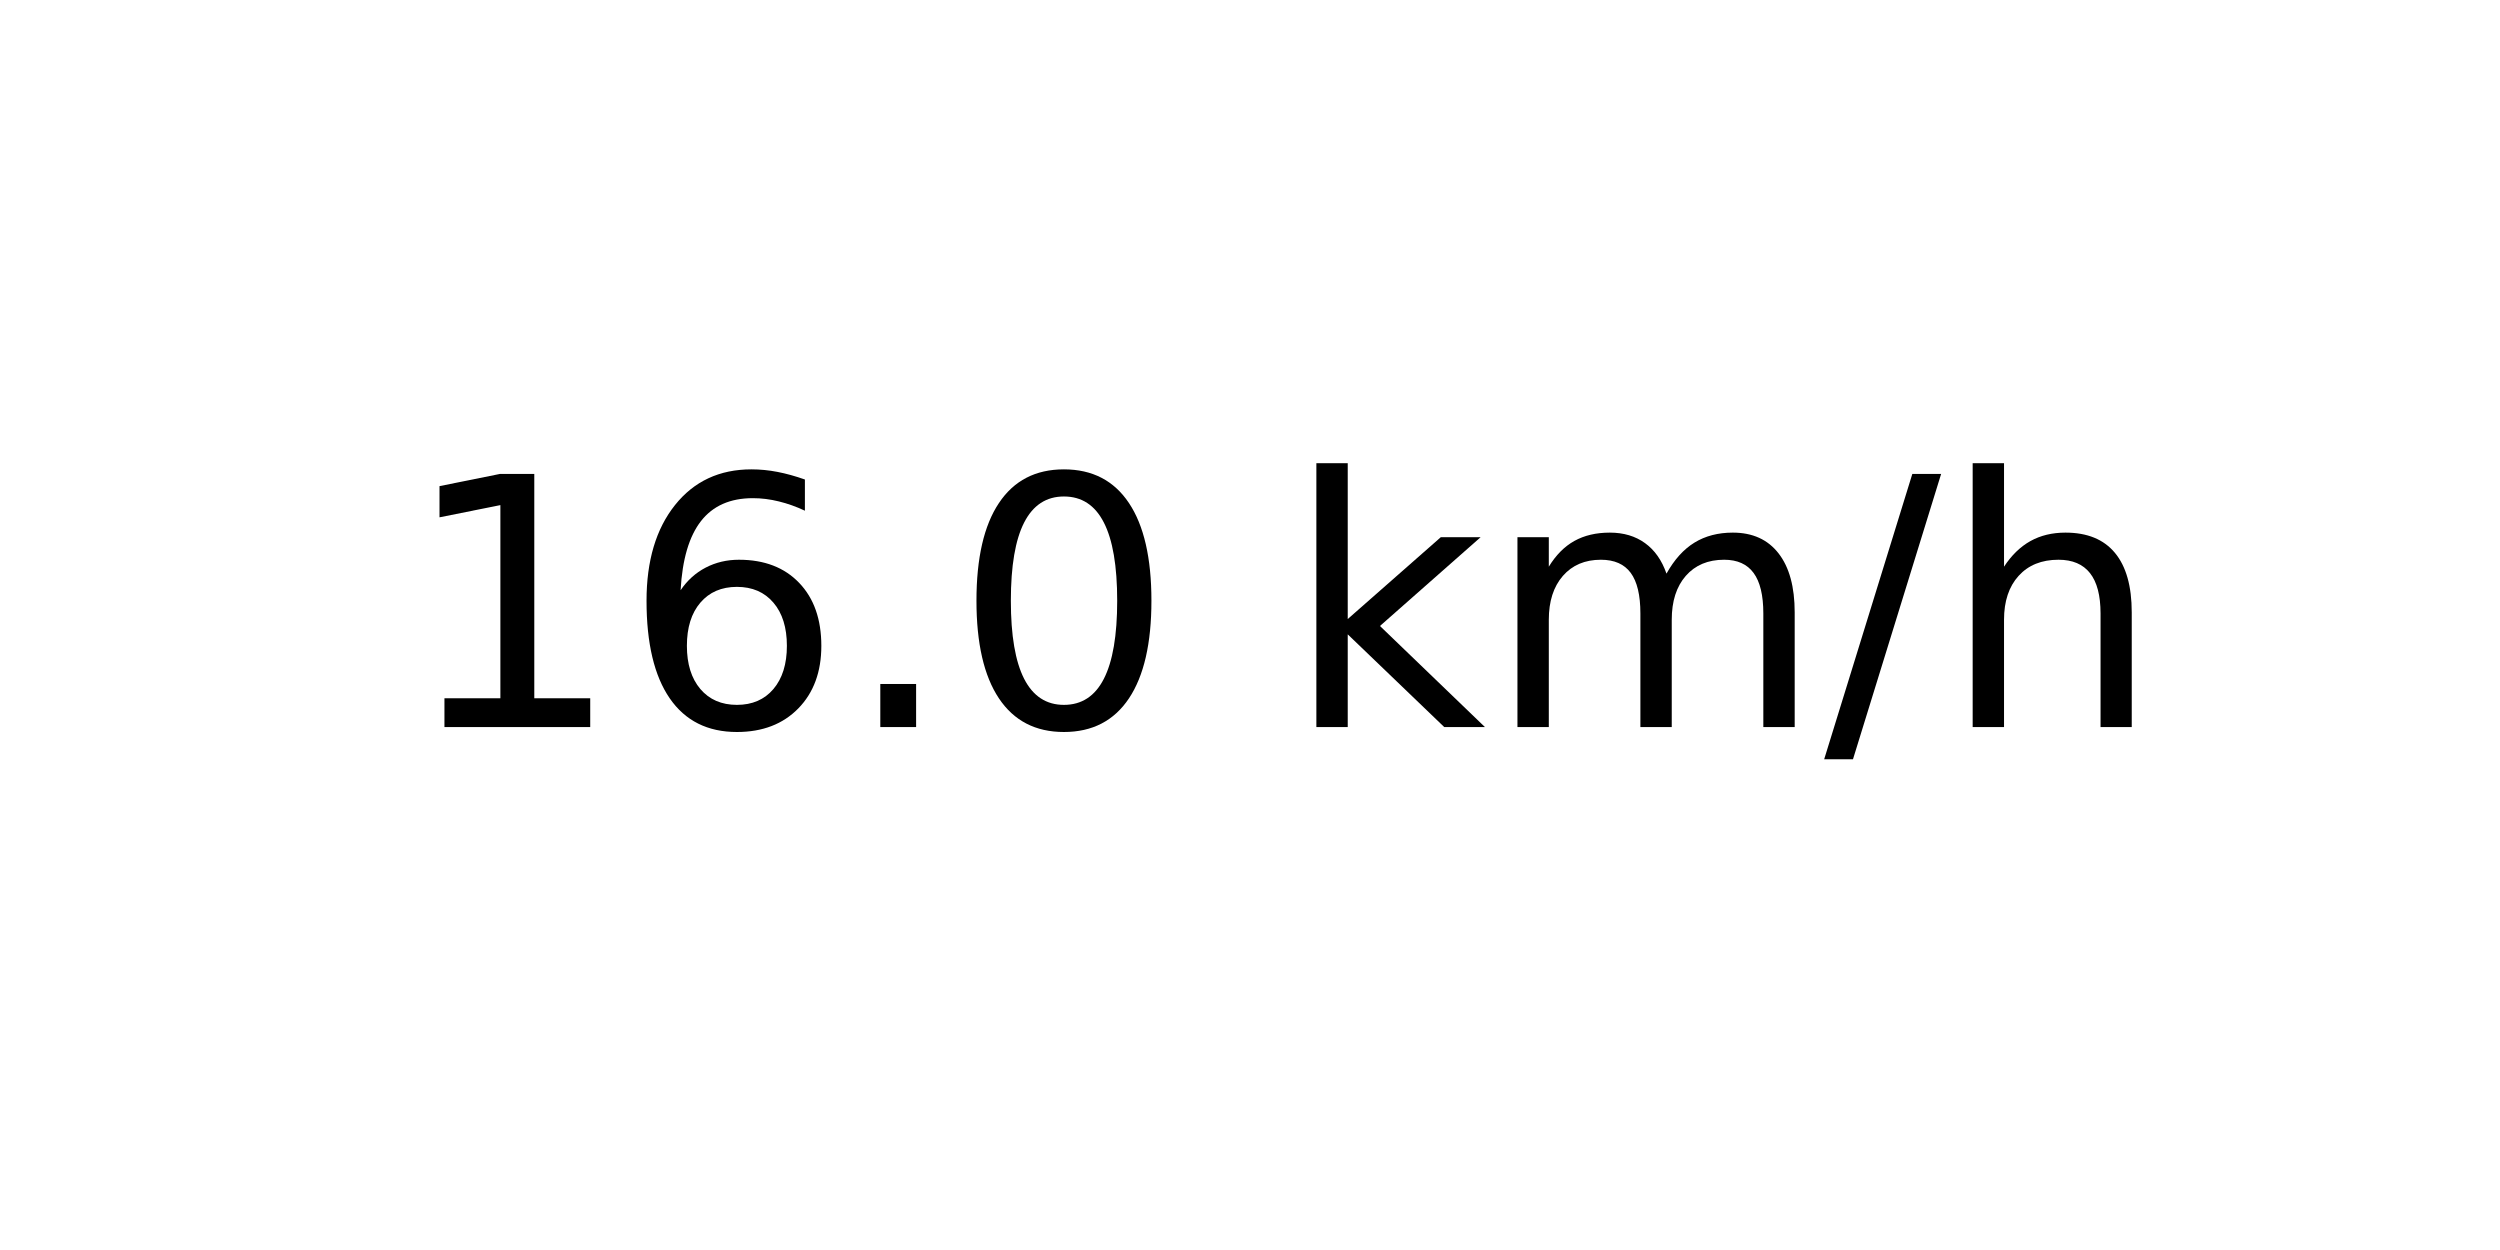
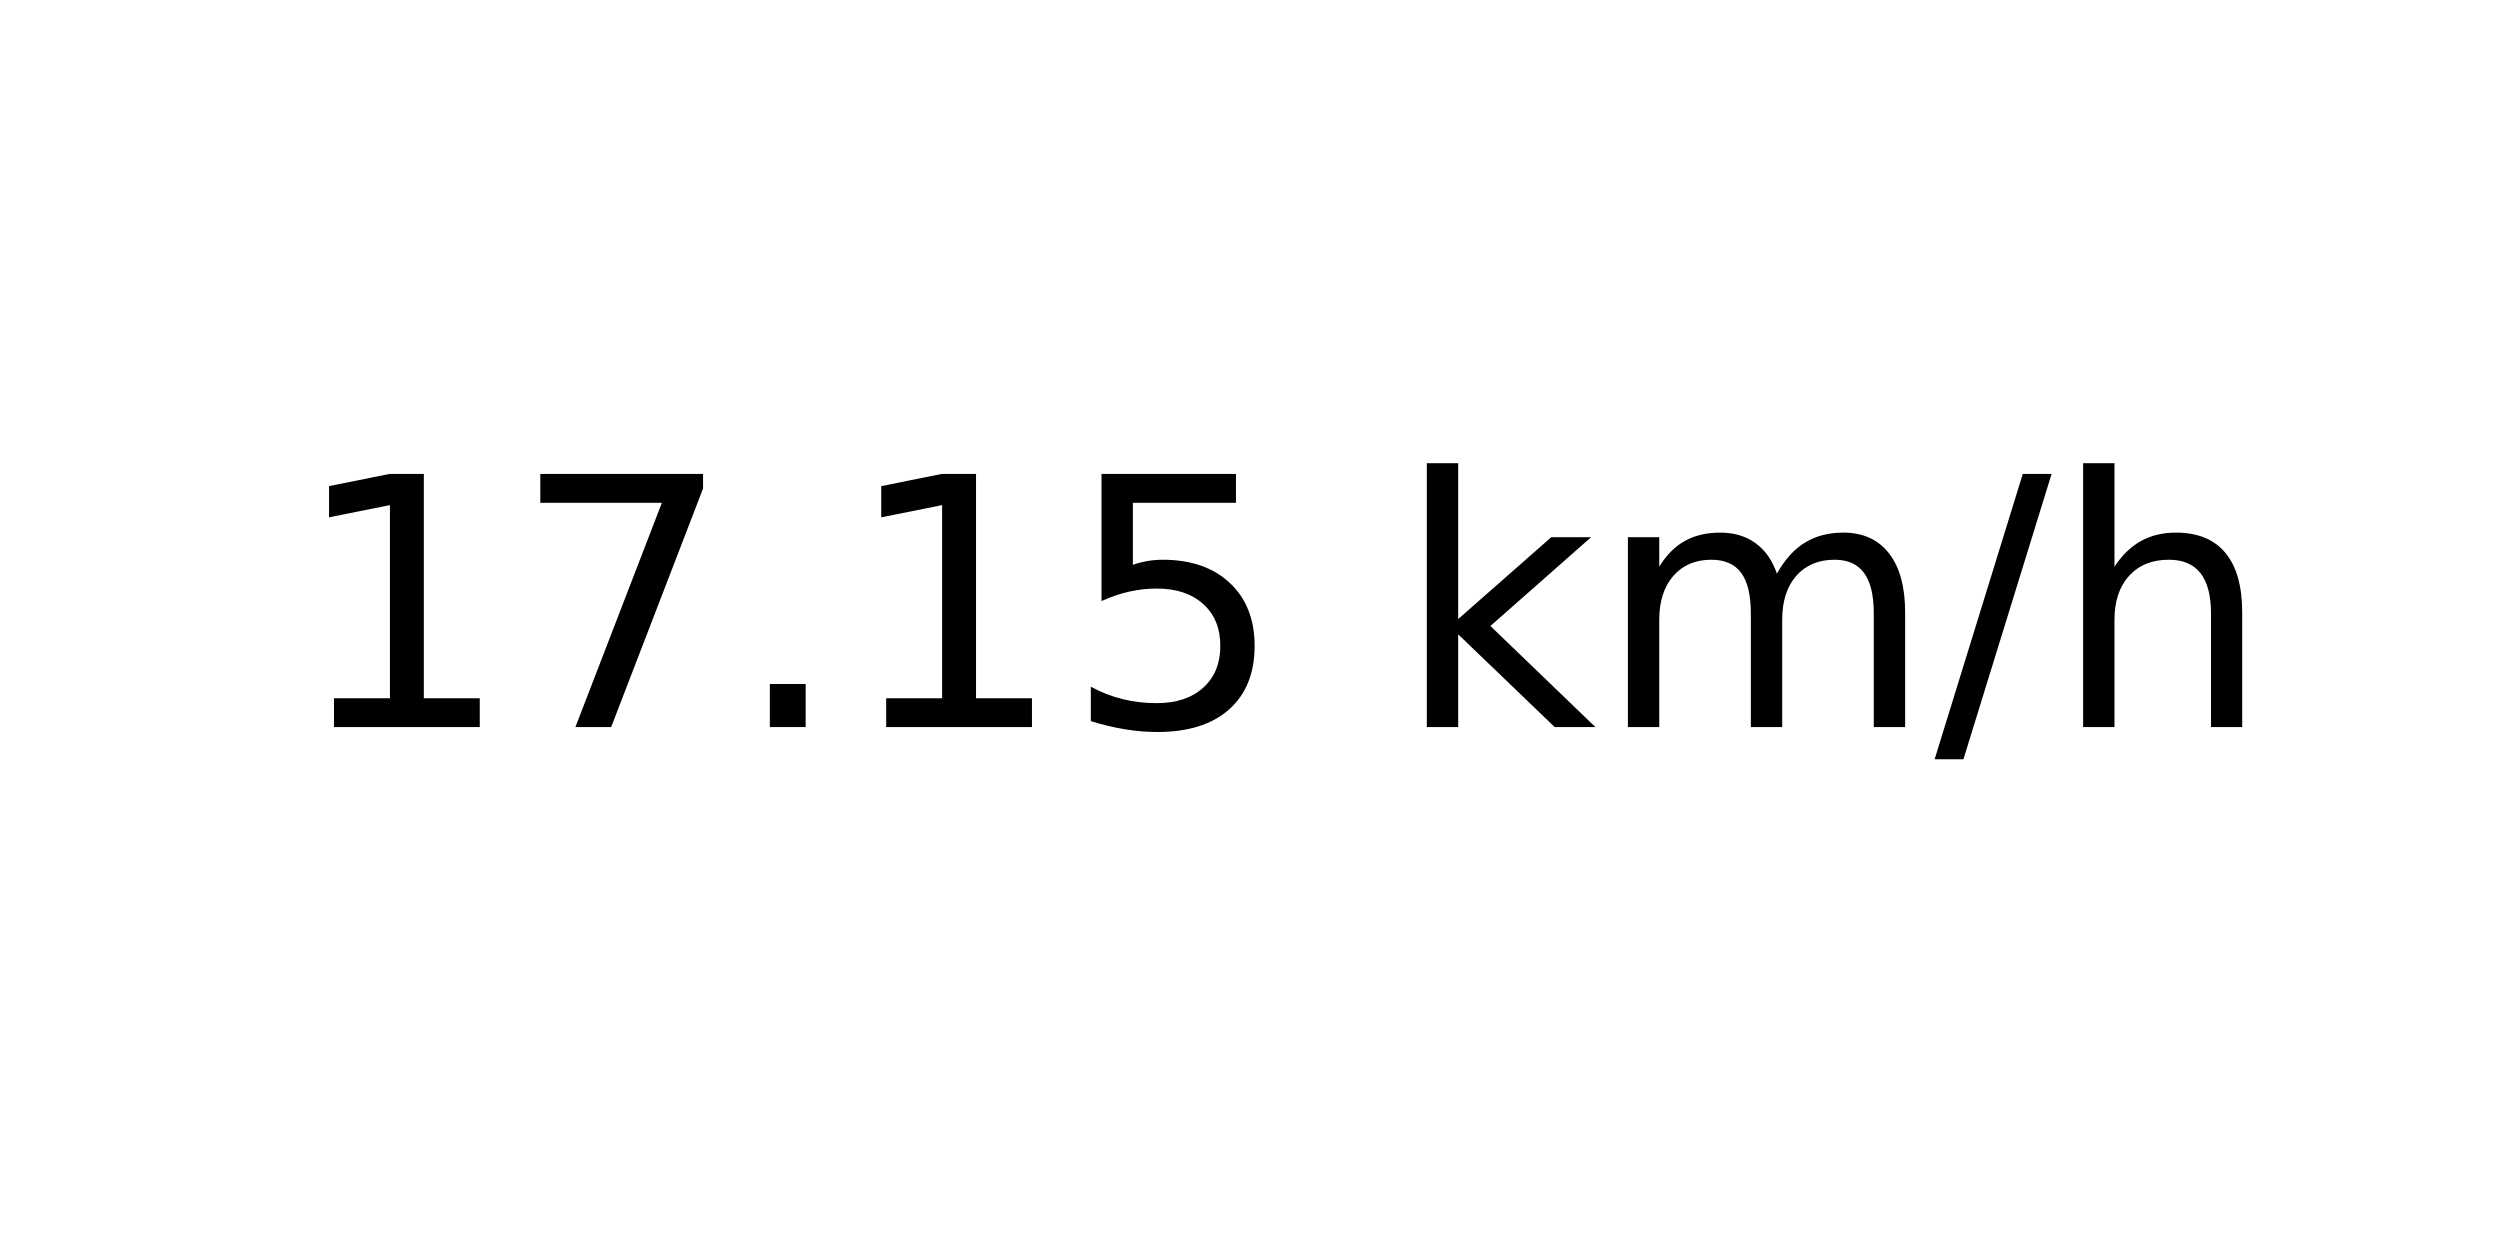
<svg xmlns="http://www.w3.org/2000/svg" xmlns:xlink="http://www.w3.org/1999/xlink" width="72pt" height="36pt" viewBox="0 0 72 36" version="1.1">
  <defs>
    <style type="text/css">*{stroke-linejoin: round; stroke-linecap: butt}</style>
  </defs>
  <g id="figure_1">
    <g id="axes_1">
      <g id="text_1">
-         <g transform="translate(11.55937 20.93937) scale(0.1 -0.1)">
+         <g transform="translate(8.378125 20.93937) scale(0.1 -0.1)">
          <defs>
            <path id="DejaVuSans-31" d="M 794 531  L 1825 531  L 1825 4091  L 703 3866  L 703 4441  L 1819 4666  L 2450 4666  L 2450 531  L 3481 531  L 3481 0  L 794 0  L 794 531  z " transform="scale(0.015625)" />
-             <path id="DejaVuSans-36" d="M 2113 2584  Q 1688 2584 1439 2293  Q 1191 2003 1191 1497  Q 1191 994 1439 701  Q 1688 409 2113 409  Q 2538 409 2786 701  Q 3034 994 3034 1497  Q 3034 2003 2786 2293  Q 2538 2584 2113 2584  z M 3366 4563  L 3366 3988  Q 3128 4100 2886 4159  Q 2644 4219 2406 4219  Q 1781 4219 1451 3797  Q 1122 3375 1075 2522  Q 1259 2794 1537 2939  Q 1816 3084 2150 3084  Q 2853 3084 3261 2657  Q 3669 2231 3669 1497  Q 3669 778 3244 343  Q 2819 -91 2113 -91  Q 1303 -91 875 529  Q 447 1150 447 2328  Q 447 3434 972 4092  Q 1497 4750 2381 4750  Q 2619 4750 2861 4703  Q 3103 4656 3366 4563  z " transform="scale(0.015625)" />
+             <path id="DejaVuSans-37" d="M 525 4666  L 3525 4666  L 3525 4397  L 1831 0  L 1172 0  L 2766 4134  L 525 4134  L 525 4666  z " transform="scale(0.015625)" />
            <path id="DejaVuSans-2e" d="M 684 794  L 1344 794  L 1344 0  L 684 0  L 684 794  z " transform="scale(0.015625)" />
-             <path id="DejaVuSans-30" d="M 2034 4250  Q 1547 4250 1301 3770  Q 1056 3291 1056 2328  Q 1056 1369 1301 889  Q 1547 409 2034 409  Q 2525 409 2770 889  Q 3016 1369 3016 2328  Q 3016 3291 2770 3770  Q 2525 4250 2034 4250  z M 2034 4750  Q 2819 4750 3233 4129  Q 3647 3509 3647 2328  Q 3647 1150 3233 529  Q 2819 -91 2034 -91  Q 1250 -91 836 529  Q 422 1150 422 2328  Q 422 3509 836 4129  Q 1250 4750 2034 4750  z " transform="scale(0.015625)" />
+             <path id="DejaVuSans-35" d="M 691 4666  L 3169 4666  L 3169 4134  L 1269 4134  L 1269 2991  Q 1406 3038 1543 3061  Q 1681 3084 1819 3084  Q 2600 3084 3056 2656  Q 3513 2228 3513 1497  Q 3513 744 3044 326  Q 2575 -91 1722 -91  Q 1428 -91 1123 -41  Q 819 9 494 109  L 494 744  Q 775 591 1075 516  Q 1375 441 1709 441  Q 2250 441 2565 725  Q 2881 1009 2881 1497  Q 2881 1984 2565 2268  Q 2250 2553 1709 2553  Q 1456 2553 1204 2497  Q 953 2441 691 2322  L 691 4666  z " transform="scale(0.015625)" />
            <path id="DejaVuSans-20" transform="scale(0.015625)" />
            <path id="DejaVuSans-6b" d="M 581 4863  L 1159 4863  L 1159 1991  L 2875 3500  L 3609 3500  L 1753 1863  L 3688 0  L 2938 0  L 1159 1709  L 1159 0  L 581 0  L 581 4863  z " transform="scale(0.015625)" />
            <path id="DejaVuSans-6d" d="M 3328 2828  Q 3544 3216 3844 3400  Q 4144 3584 4550 3584  Q 5097 3584 5394 3201  Q 5691 2819 5691 2113  L 5691 0  L 5113 0  L 5113 2094  Q 5113 2597 4934 2840  Q 4756 3084 4391 3084  Q 3944 3084 3684 2787  Q 3425 2491 3425 1978  L 3425 0  L 2847 0  L 2847 2094  Q 2847 2600 2669 2842  Q 2491 3084 2119 3084  Q 1678 3084 1418 2786  Q 1159 2488 1159 1978  L 1159 0  L 581 0  L 581 3500  L 1159 3500  L 1159 2956  Q 1356 3278 1631 3431  Q 1906 3584 2284 3584  Q 2666 3584 2933 3390  Q 3200 3197 3328 2828  z " transform="scale(0.015625)" />
            <path id="DejaVuSans-2f" d="M 1625 4666  L 2156 4666  L 531 -594  L 0 -594  L 1625 4666  z " transform="scale(0.015625)" />
            <path id="DejaVuSans-68" d="M 3513 2113  L 3513 0  L 2938 0  L 2938 2094  Q 2938 2591 2744 2837  Q 2550 3084 2163 3084  Q 1697 3084 1428 2787  Q 1159 2491 1159 1978  L 1159 0  L 581 0  L 581 4863  L 1159 4863  L 1159 2956  Q 1366 3272 1645 3428  Q 1925 3584 2291 3584  Q 2894 3584 3203 3211  Q 3513 2838 3513 2113  z " transform="scale(0.015625)" />
          </defs>
          <use xlink:href="#DejaVuSans-31" />
-           <use xlink:href="#DejaVuSans-36" x="63.623" />
+           <use xlink:href="#DejaVuSans-37" x="63.623" />
          <use xlink:href="#DejaVuSans-2e" x="127.246" />
-           <use xlink:href="#DejaVuSans-30" x="159.033" />
-           <use xlink:href="#DejaVuSans-20" x="222.656" />
-           <use xlink:href="#DejaVuSans-6b" x="254.443" />
-           <use xlink:href="#DejaVuSans-6d" x="312.354" />
-           <use xlink:href="#DejaVuSans-2f" x="409.766" />
-           <use xlink:href="#DejaVuSans-68" x="443.457" />
+           <use xlink:href="#DejaVuSans-31" x="159.033" />
+           <use xlink:href="#DejaVuSans-35" x="222.656" />
+           <use xlink:href="#DejaVuSans-20" x="286.279" />
+           <use xlink:href="#DejaVuSans-6b" x="318.066" />
+           <use xlink:href="#DejaVuSans-6d" x="375.977" />
+           <use xlink:href="#DejaVuSans-2f" x="473.389" />
+           <use xlink:href="#DejaVuSans-68" x="507.08" />
        </g>
      </g>
    </g>
  </g>
</svg>
